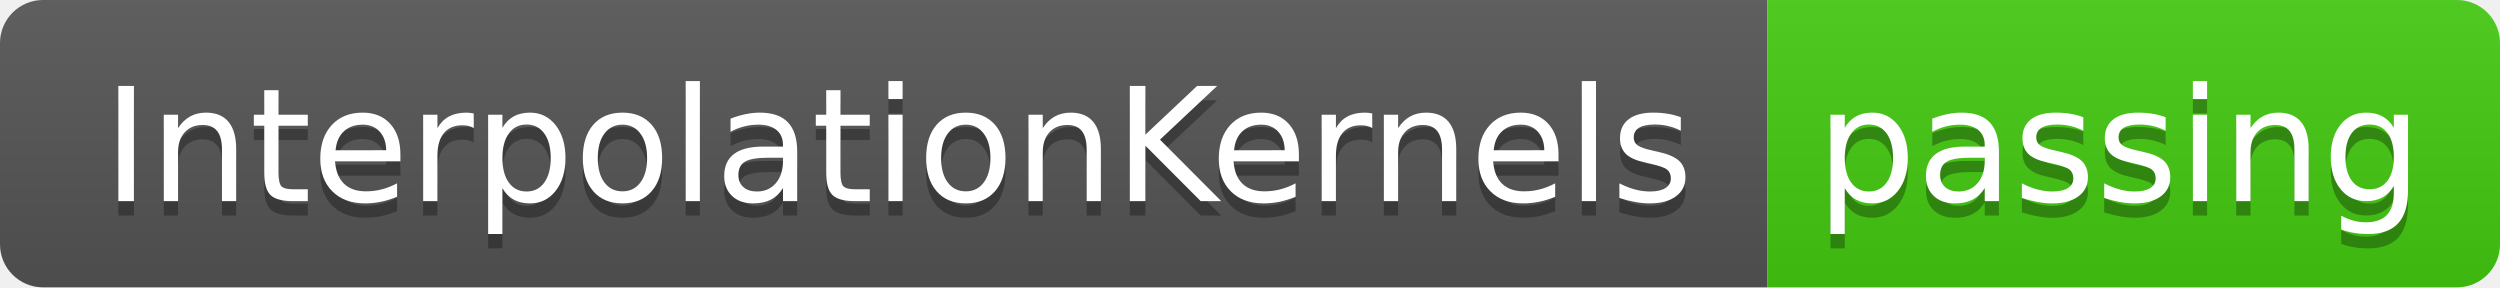
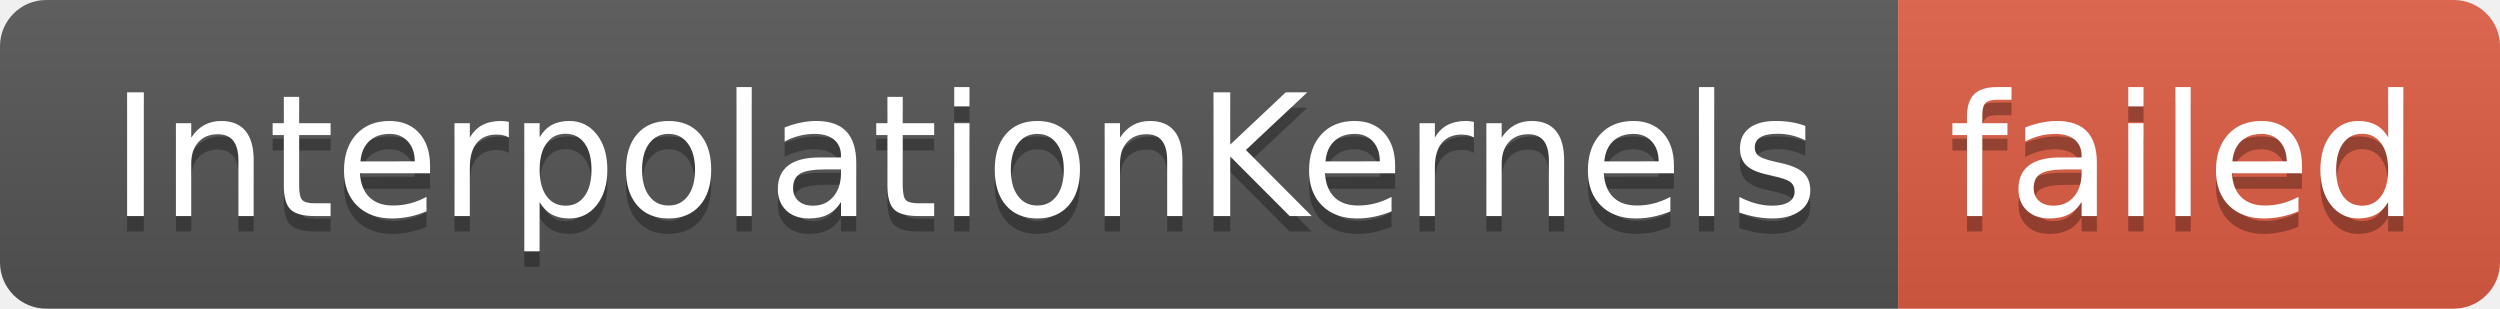
- <svg xmlns="http://www.w3.org/2000/svg" width="174" height="20" role="img" aria-label="InterpolationKernels: passing">
+ <svg xmlns="http://www.w3.org/2000/svg" width="162" height="20" role="img" aria-label="InterpolationKernels: failed">
  <linearGradient id="s" x2="0" y2="100%">
    <stop offset="0" stop-color="#bbb" stop-opacity=".1" />
    <stop offset="1" stop-opacity=".1" />
  </linearGradient>
  <clipPath id="r">
-     <rect width="174" height="20" rx="3" fill="#fff" />
+     <rect width="162" height="20" rx="3" fill="#fff" />
  </clipPath>
  <g clip-path="url(#r)">
    <rect width="123" height="20" fill="#555" />
-     <rect x="123" width="51" height="20" fill="#4c1" />
-     <rect width="174" height="20" fill="url(#s)" />
+     <rect x="123" width="39" height="20" fill="#e05d44" />
+     <rect width="162" height="20" fill="url(#s)" />
  </g>
  <g fill="#fff" text-anchor="middle" font-family="Verdana,Geneva,DejaVu Sans,sans-serif" text-rendering="geometricPrecision" font-size="110">
    <text aria-hidden="true" x="625" y="150" fill="#010101" fill-opacity=".3" transform="scale(.1)" textLength="1130">InterpolationKernels</text>
    <text x="625" y="140" transform="scale(.1)" fill="#fff" textLength="1130">InterpolationKernels</text>
-     <text aria-hidden="true" x="1475" y="150" fill="#010101" fill-opacity=".3" transform="scale(.1)" textLength="410">passing</text>
-     <text x="1475" y="140" transform="scale(.1)" fill="#fff" textLength="410">passing</text>
+     <text aria-hidden="true" x="1415" y="150" fill="#010101" fill-opacity=".3" transform="scale(.1)" textLength="290">failed</text>
+     <text x="1415" y="140" transform="scale(.1)" fill="#fff" textLength="290">failed</text>
  </g>
</svg>
